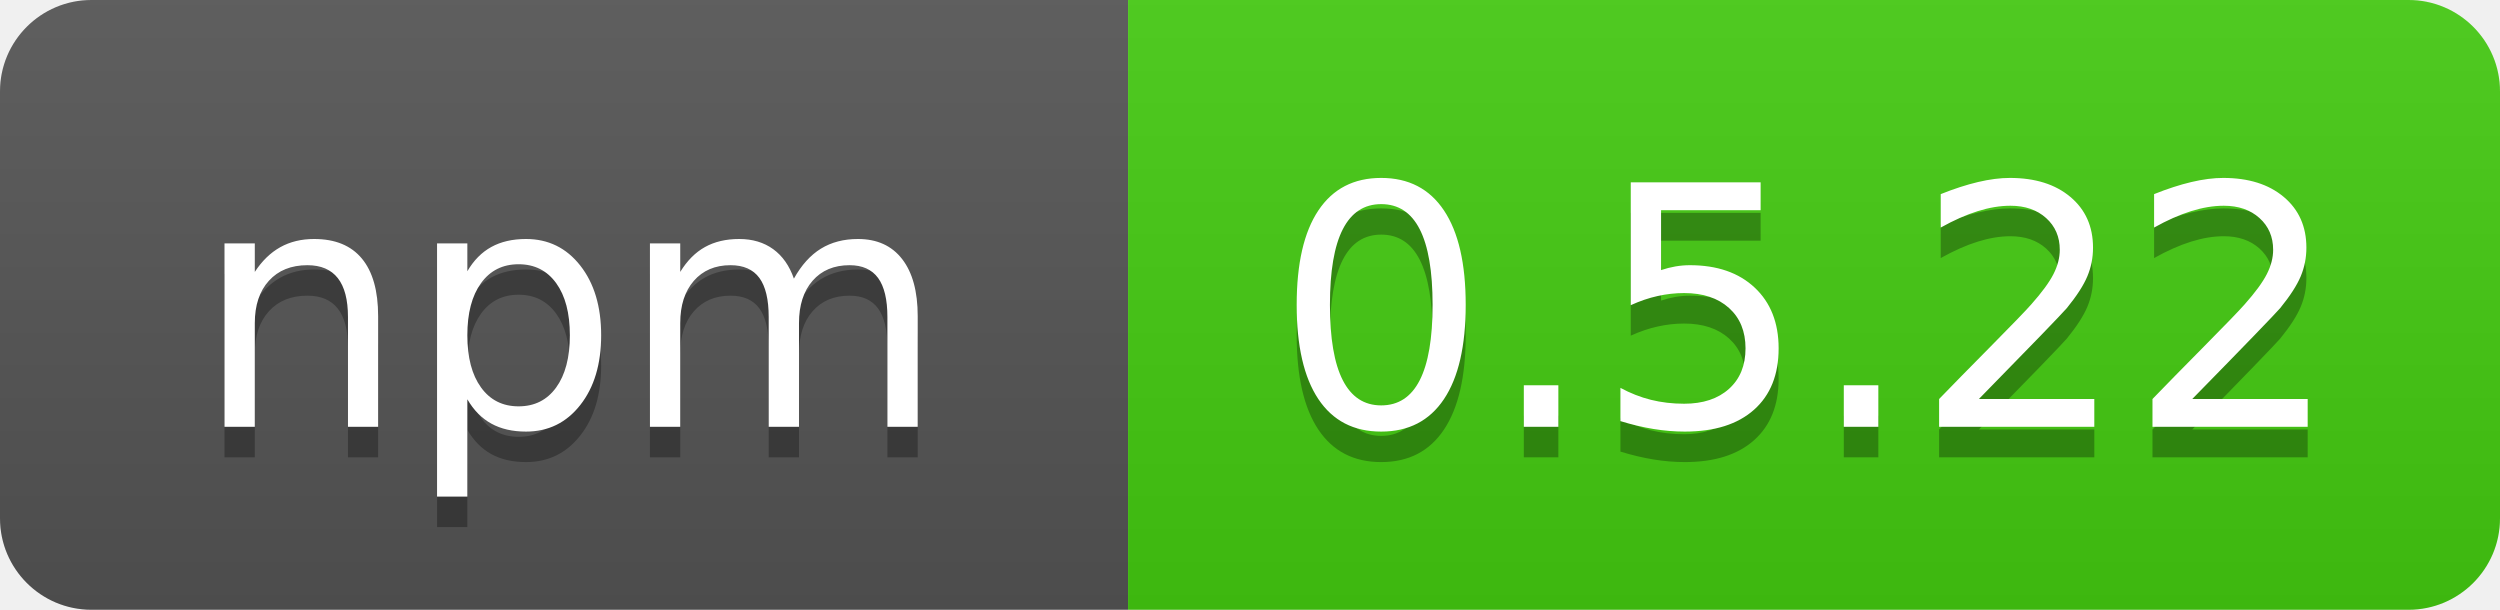
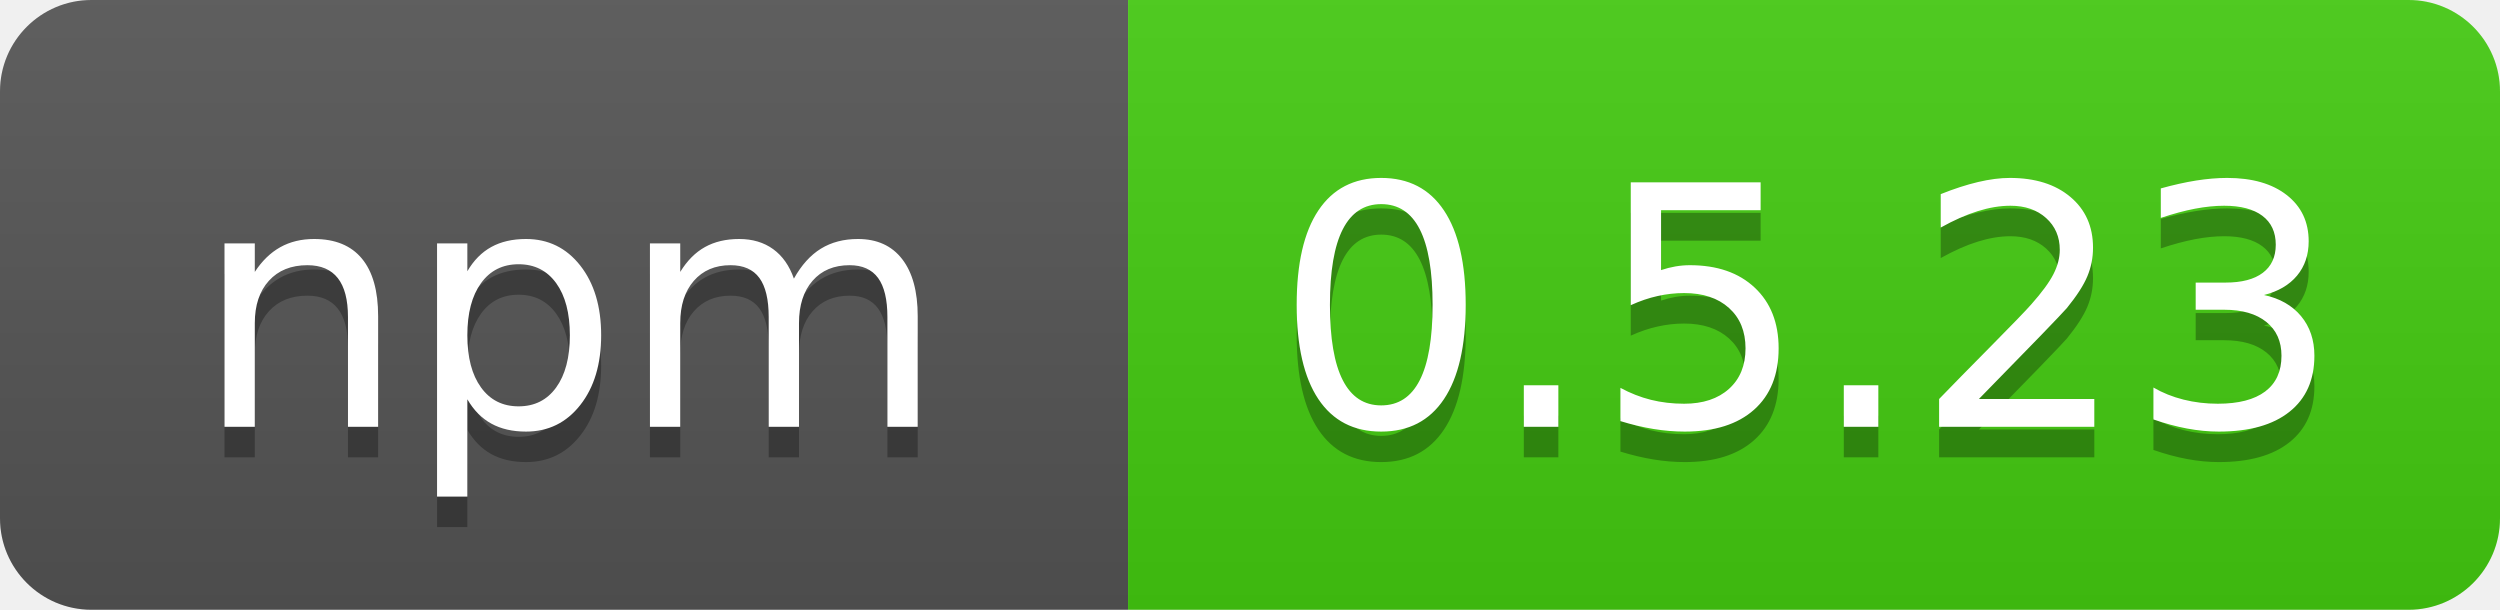
<svg xmlns="http://www.w3.org/2000/svg" width="82" height="20">
  <linearGradient id="b" x2="0" y2="100%">
    <stop offset="0" stop-color="#bbb" stop-opacity=".1" />
    <stop offset="1" stop-opacity=".1" />
  </linearGradient>
  <clipPath id="a">
    <rect width="82" height="20" rx="3" fill="#fff" />
  </clipPath>
  <g clip-path="url(#a)">
    <path fill="#555" d="M0 0h37v20H0z" />
    <path fill="#4c1" d="M37 0h45v20H37z" />
    <path fill="url(#b)" d="M0 0h82v20H0z" />
  </g>
  <g fill="#fff" text-anchor="middle" font-family="DejaVu Sans,Verdana,Geneva,sans-serif" font-size="110">
    <text x="187" y="150" fill="#010101" fill-opacity=".3" transform="scale(.1)" textLength="250">npm</text>
    <text x="187" y="140" transform="scale(.1)" textLength="250">npm</text>
-     <text x="593" y="150" fill="#010101" fill-opacity=".3" transform="scale(.1)" textLength="370">0.5.22</text>
-     <text x="593" y="140" transform="scale(.1)" textLength="370">0.5.22</text>
+     <text x="593" y="150" fill="#010101" fill-opacity=".3" transform="scale(.1)" textLength="370">0.5.23</text>
+     <text x="593" y="140" transform="scale(.1)" textLength="370">0.5.23</text>
  </g>
</svg>
